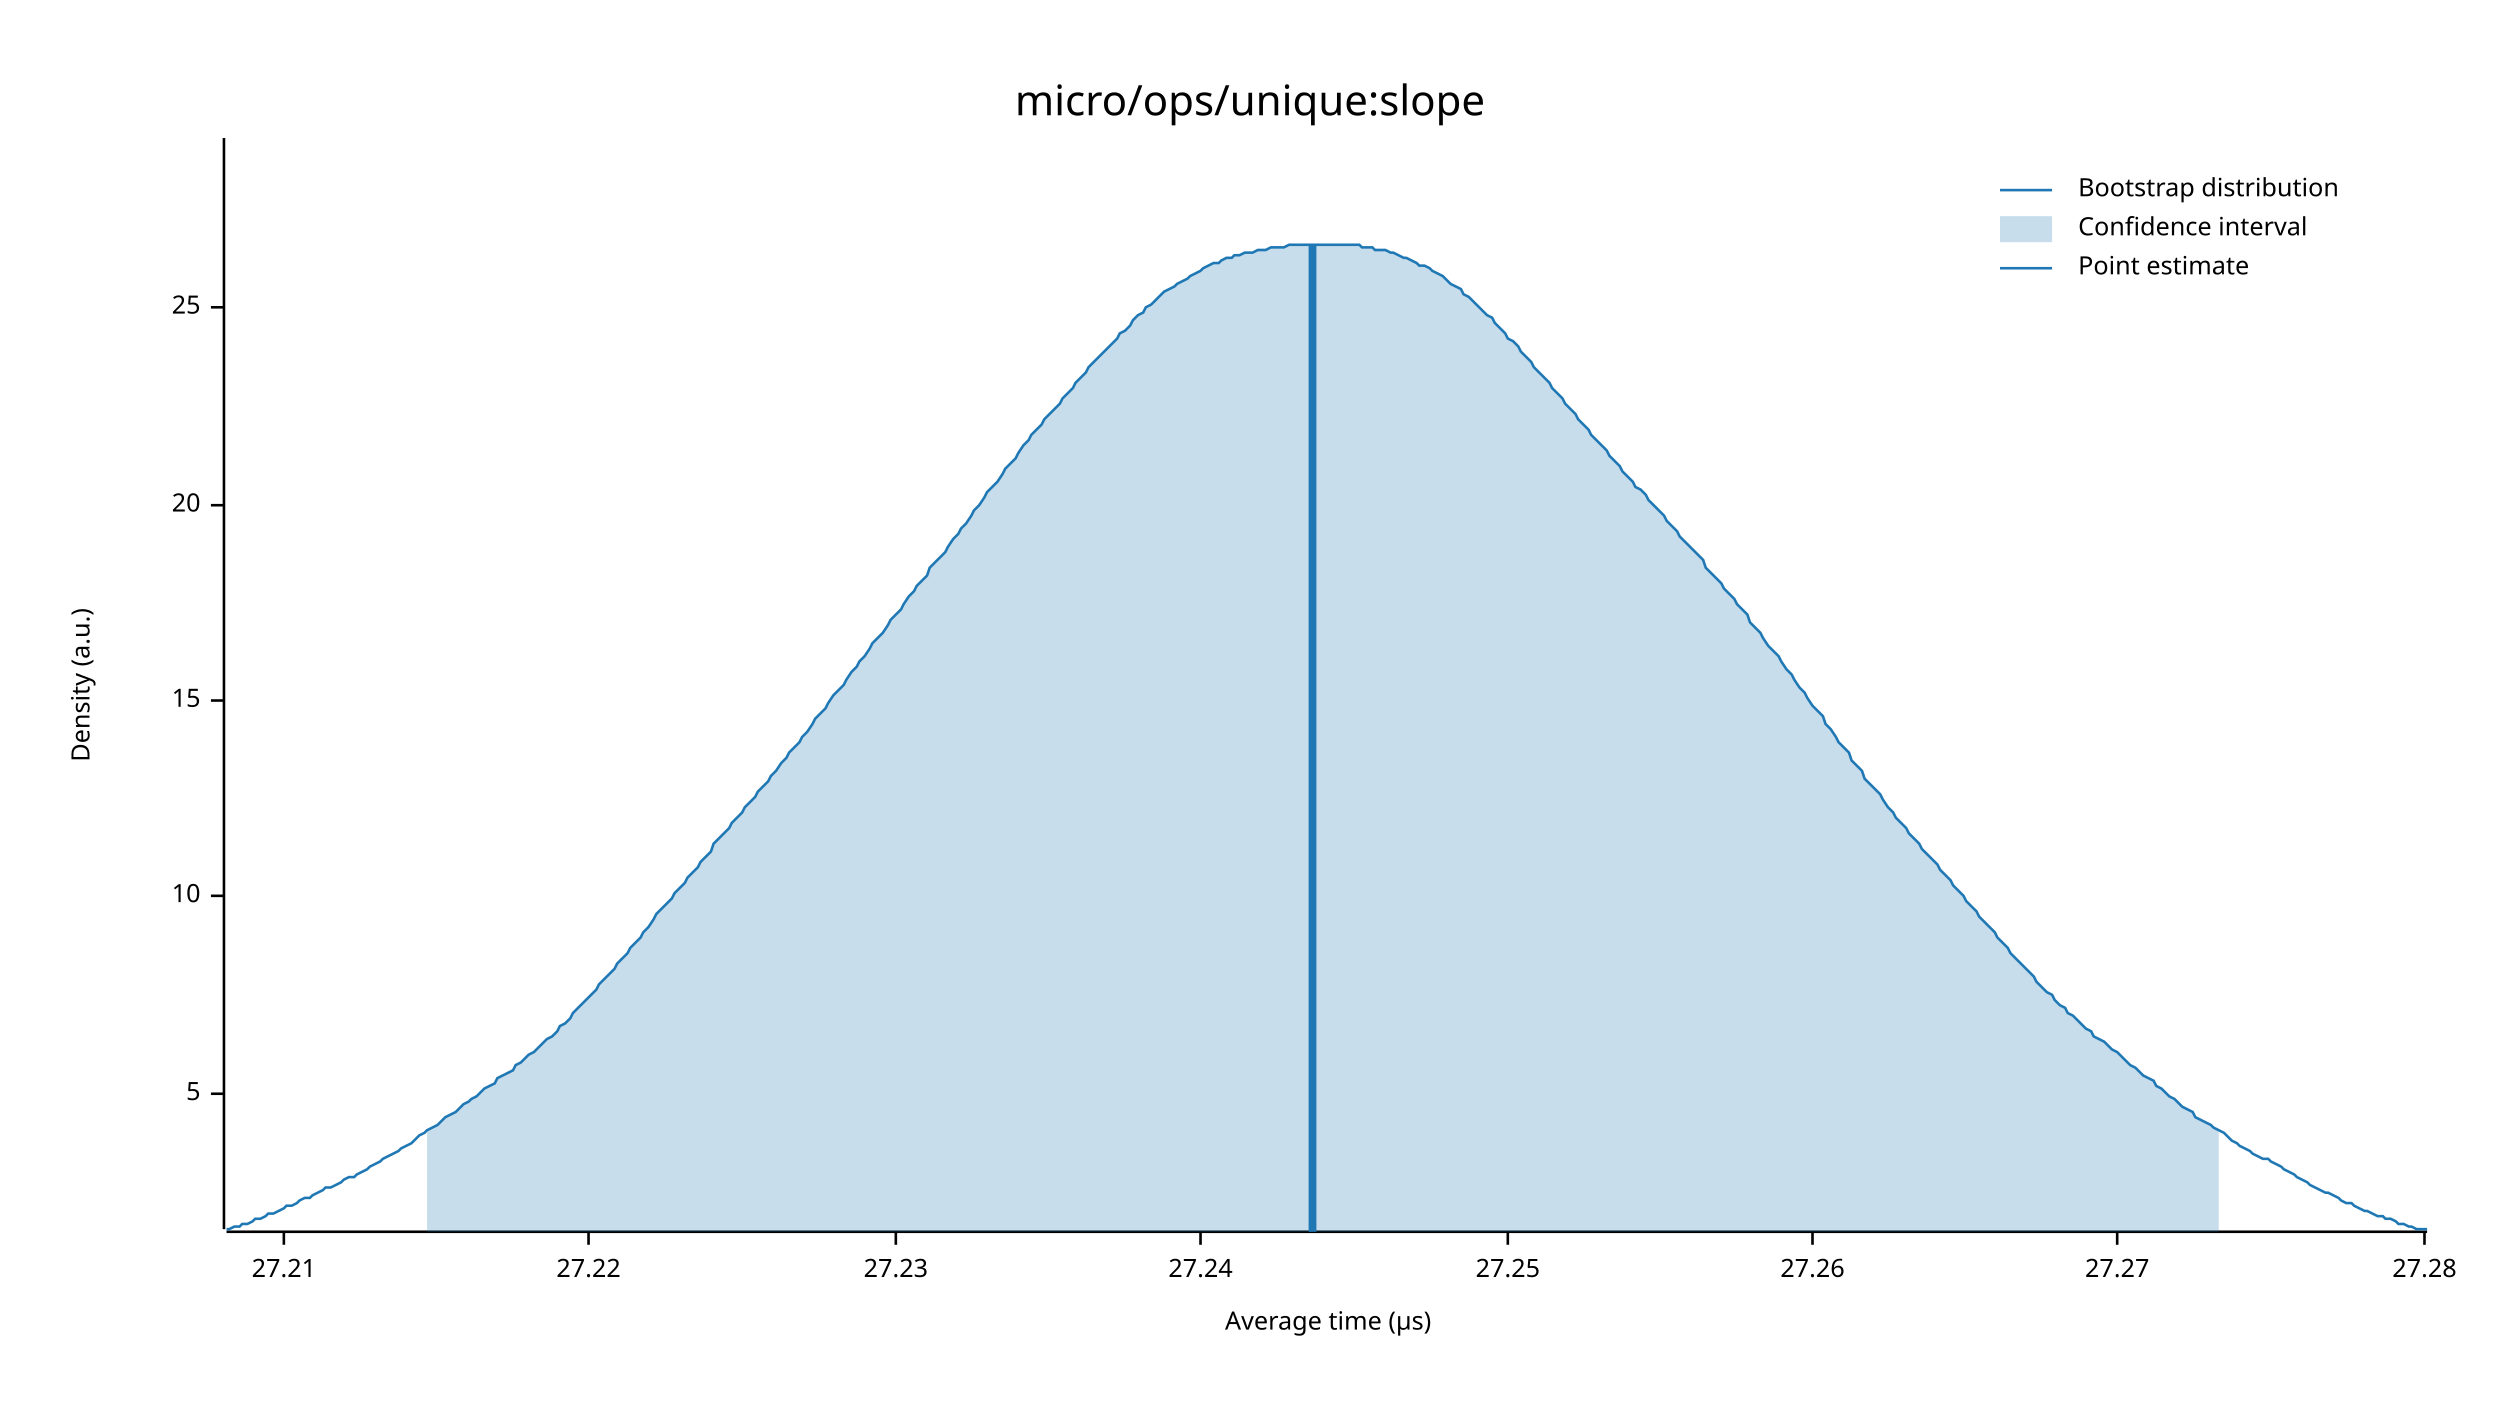
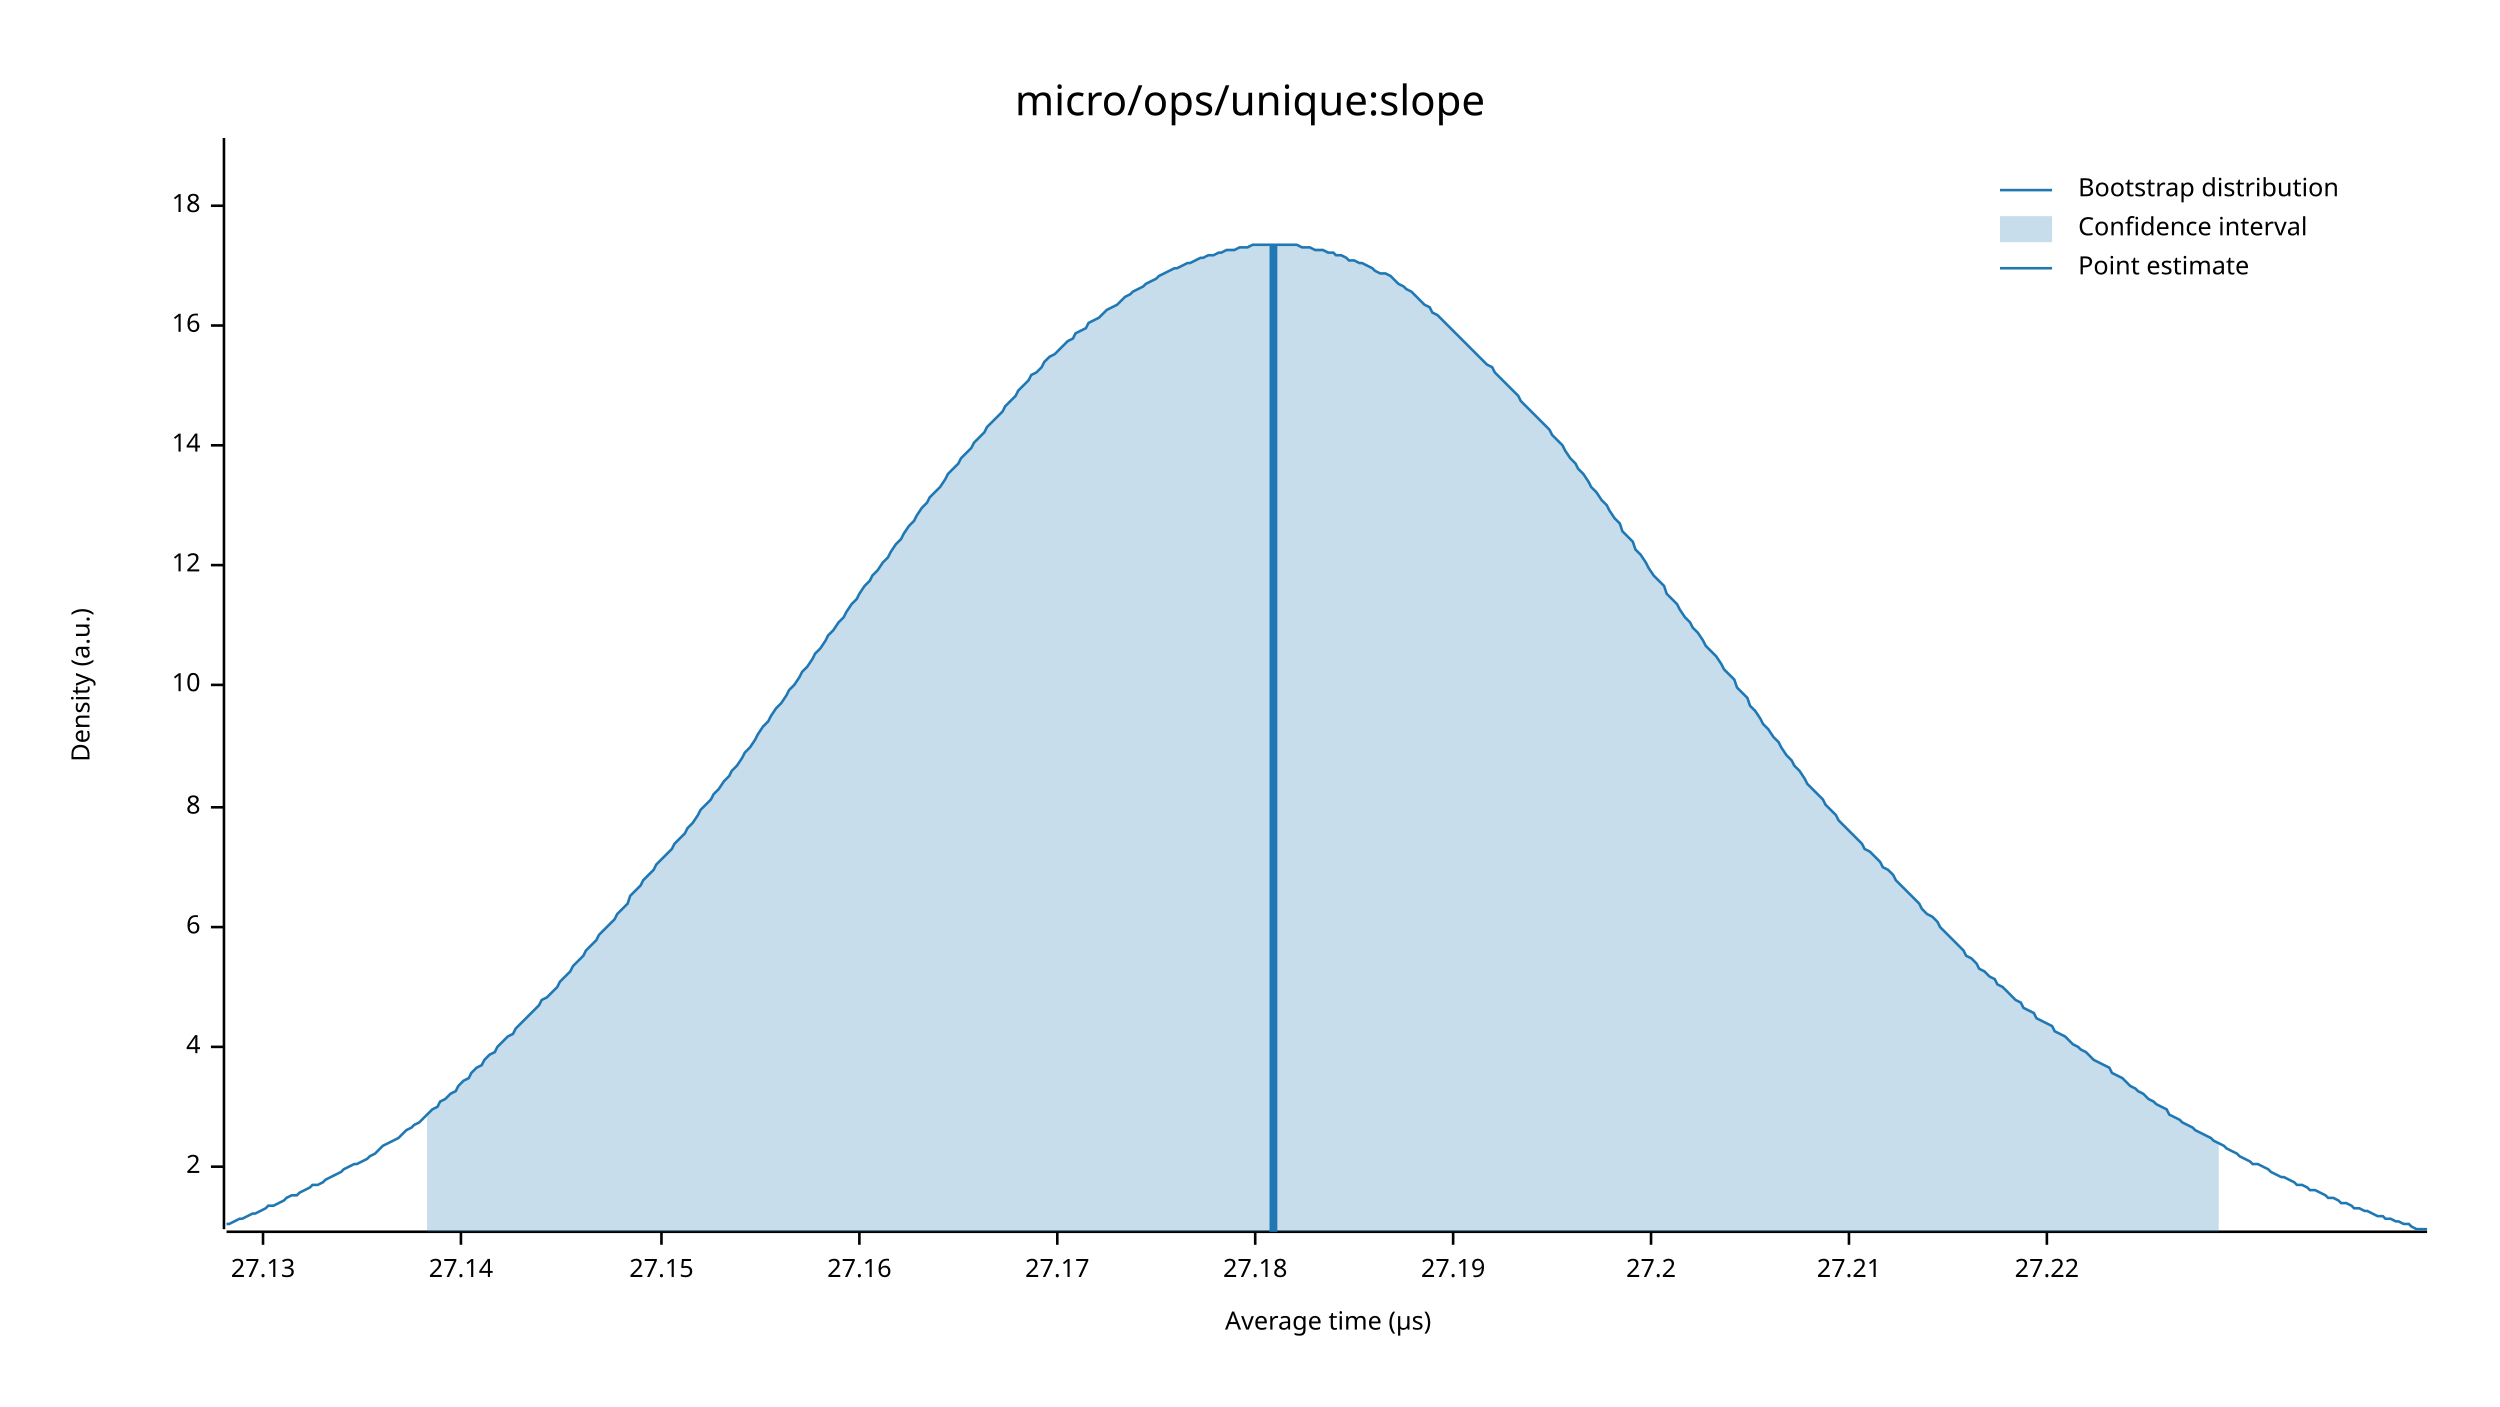
<svg xmlns="http://www.w3.org/2000/svg" width="960" height="540" viewBox="0 0 960 540">
  <text x="480" y="32" dy="0.76em" text-anchor="middle" font-family="sans-serif" font-size="16.129" opacity="1" fill="#000000">
micro/ops/unique:slope
</text>
  <text x="27" y="263" dy="0.76em" text-anchor="middle" font-family="sans-serif" font-size="9.677" opacity="1" fill="#000000" transform="rotate(270, 27, 263)">
Density (a.u.)
</text>
  <text x="510" y="513" dy="-0.5ex" text-anchor="middle" font-family="sans-serif" font-size="9.677" opacity="1" fill="#000000">
Average time (µs)
</text>
  <polyline fill="none" opacity="1" stroke="#000000" stroke-width="1" points="86,53 86,472 " />
-   <text x="77" y="420" dy="0.5ex" text-anchor="end" font-family="sans-serif" font-size="9.677" opacity="1" fill="#000000">
- 5
+   <text x="77" y="448" dy="0.5ex" text-anchor="end" font-family="sans-serif" font-size="9.677" opacity="1" fill="#000000">
+ 2
</text>
-   <polyline fill="none" opacity="1" stroke="#000000" stroke-width="1" points="81,420 86,420 " />
-   <text x="77" y="344" dy="0.5ex" text-anchor="end" font-family="sans-serif" font-size="9.677" opacity="1" fill="#000000">
+   <polyline fill="none" opacity="1" stroke="#000000" stroke-width="1" points="81,448 86,448 " />
+   <text x="77" y="402" dy="0.5ex" text-anchor="end" font-family="sans-serif" font-size="9.677" opacity="1" fill="#000000">
+ 4
+ </text>
+   <polyline fill="none" opacity="1" stroke="#000000" stroke-width="1" points="81,402 86,402 " />
+   <text x="77" y="356" dy="0.5ex" text-anchor="end" font-family="sans-serif" font-size="9.677" opacity="1" fill="#000000">
+ 6
+ </text>
+   <polyline fill="none" opacity="1" stroke="#000000" stroke-width="1" points="81,356 86,356 " />
+   <text x="77" y="310" dy="0.5ex" text-anchor="end" font-family="sans-serif" font-size="9.677" opacity="1" fill="#000000">
+ 8
+ </text>
+   <polyline fill="none" opacity="1" stroke="#000000" stroke-width="1" points="81,310 86,310 " />
+   <text x="77" y="263" dy="0.5ex" text-anchor="end" font-family="sans-serif" font-size="9.677" opacity="1" fill="#000000">
10
</text>
-   <polyline fill="none" opacity="1" stroke="#000000" stroke-width="1" points="81,344 86,344 " />
-   <text x="77" y="269" dy="0.5ex" text-anchor="end" font-family="sans-serif" font-size="9.677" opacity="1" fill="#000000">
- 15
+   <polyline fill="none" opacity="1" stroke="#000000" stroke-width="1" points="81,263 86,263 " />
+   <text x="77" y="217" dy="0.5ex" text-anchor="end" font-family="sans-serif" font-size="9.677" opacity="1" fill="#000000">
+ 12
</text>
-   <polyline fill="none" opacity="1" stroke="#000000" stroke-width="1" points="81,269 86,269 " />
-   <text x="77" y="194" dy="0.5ex" text-anchor="end" font-family="sans-serif" font-size="9.677" opacity="1" fill="#000000">
- 20
+   <polyline fill="none" opacity="1" stroke="#000000" stroke-width="1" points="81,217 86,217 " />
+   <text x="77" y="171" dy="0.5ex" text-anchor="end" font-family="sans-serif" font-size="9.677" opacity="1" fill="#000000">
+ 14
</text>
-   <polyline fill="none" opacity="1" stroke="#000000" stroke-width="1" points="81,194 86,194 " />
-   <text x="77" y="118" dy="0.5ex" text-anchor="end" font-family="sans-serif" font-size="9.677" opacity="1" fill="#000000">
- 25
+   <polyline fill="none" opacity="1" stroke="#000000" stroke-width="1" points="81,171 86,171 " />
+   <text x="77" y="125" dy="0.5ex" text-anchor="end" font-family="sans-serif" font-size="9.677" opacity="1" fill="#000000">
+ 16
</text>
-   <polyline fill="none" opacity="1" stroke="#000000" stroke-width="1" points="81,118 86,118 " />
+   <polyline fill="none" opacity="1" stroke="#000000" stroke-width="1" points="81,125 86,125 " />
+   <text x="77" y="79" dy="0.5ex" text-anchor="end" font-family="sans-serif" font-size="9.677" opacity="1" fill="#000000">
+ 18
+ </text>
+   <polyline fill="none" opacity="1" stroke="#000000" stroke-width="1" points="81,79 86,79 " />
  <polyline fill="none" opacity="1" stroke="#000000" stroke-width="1" points="87,473 932,473 " />
-   <text x="109" y="483" dy="0.76em" text-anchor="middle" font-family="sans-serif" font-size="9.677" opacity="1" fill="#000000">
+   <text x="101" y="483" dy="0.76em" text-anchor="middle" font-family="sans-serif" font-size="9.677" opacity="1" fill="#000000">
+ 27.13
+ </text>
+   <polyline fill="none" opacity="1" stroke="#000000" stroke-width="1" points="101,473 101,478 " />
+   <text x="177" y="483" dy="0.76em" text-anchor="middle" font-family="sans-serif" font-size="9.677" opacity="1" fill="#000000">
+ 27.14
+ </text>
+   <polyline fill="none" opacity="1" stroke="#000000" stroke-width="1" points="177,473 177,478 " />
+   <text x="254" y="483" dy="0.76em" text-anchor="middle" font-family="sans-serif" font-size="9.677" opacity="1" fill="#000000">
+ 27.15
+ </text>
+   <polyline fill="none" opacity="1" stroke="#000000" stroke-width="1" points="254,473 254,478 " />
+   <text x="330" y="483" dy="0.76em" text-anchor="middle" font-family="sans-serif" font-size="9.677" opacity="1" fill="#000000">
+ 27.16
+ </text>
+   <polyline fill="none" opacity="1" stroke="#000000" stroke-width="1" points="330,473 330,478 " />
+   <text x="406" y="483" dy="0.76em" text-anchor="middle" font-family="sans-serif" font-size="9.677" opacity="1" fill="#000000">
+ 27.17
+ </text>
+   <polyline fill="none" opacity="1" stroke="#000000" stroke-width="1" points="406,473 406,478 " />
+   <text x="482" y="483" dy="0.76em" text-anchor="middle" font-family="sans-serif" font-size="9.677" opacity="1" fill="#000000">
+ 27.18
+ </text>
+   <polyline fill="none" opacity="1" stroke="#000000" stroke-width="1" points="482,473 482,478 " />
+   <text x="558" y="483" dy="0.76em" text-anchor="middle" font-family="sans-serif" font-size="9.677" opacity="1" fill="#000000">
+ 27.19
+ </text>
+   <polyline fill="none" opacity="1" stroke="#000000" stroke-width="1" points="558,473 558,478 " />
+   <text x="634" y="483" dy="0.76em" text-anchor="middle" font-family="sans-serif" font-size="9.677" opacity="1" fill="#000000">
+ 27.2
+ </text>
+   <polyline fill="none" opacity="1" stroke="#000000" stroke-width="1" points="634,473 634,478 " />
+   <text x="710" y="483" dy="0.76em" text-anchor="middle" font-family="sans-serif" font-size="9.677" opacity="1" fill="#000000">
27.21
</text>
-   <polyline fill="none" opacity="1" stroke="#000000" stroke-width="1" points="109,473 109,478 " />
-   <text x="226" y="483" dy="0.76em" text-anchor="middle" font-family="sans-serif" font-size="9.677" opacity="1" fill="#000000">
+   <polyline fill="none" opacity="1" stroke="#000000" stroke-width="1" points="710,473 710,478 " />
+   <text x="786" y="483" dy="0.76em" text-anchor="middle" font-family="sans-serif" font-size="9.677" opacity="1" fill="#000000">
27.22
</text>
-   <polyline fill="none" opacity="1" stroke="#000000" stroke-width="1" points="226,473 226,478 " />
-   <text x="344" y="483" dy="0.76em" text-anchor="middle" font-family="sans-serif" font-size="9.677" opacity="1" fill="#000000">
- 27.23
- </text>
-   <polyline fill="none" opacity="1" stroke="#000000" stroke-width="1" points="344,473 344,478 " />
-   <text x="461" y="483" dy="0.76em" text-anchor="middle" font-family="sans-serif" font-size="9.677" opacity="1" fill="#000000">
- 27.24
- </text>
-   <polyline fill="none" opacity="1" stroke="#000000" stroke-width="1" points="461,473 461,478 " />
-   <text x="579" y="483" dy="0.76em" text-anchor="middle" font-family="sans-serif" font-size="9.677" opacity="1" fill="#000000">
- 27.25
- </text>
-   <polyline fill="none" opacity="1" stroke="#000000" stroke-width="1" points="579,473 579,478 " />
-   <text x="696" y="483" dy="0.76em" text-anchor="middle" font-family="sans-serif" font-size="9.677" opacity="1" fill="#000000">
- 27.26
- </text>
-   <polyline fill="none" opacity="1" stroke="#000000" stroke-width="1" points="696,473 696,478 " />
-   <text x="813" y="483" dy="0.76em" text-anchor="middle" font-family="sans-serif" font-size="9.677" opacity="1" fill="#000000">
- 27.27
- </text>
-   <polyline fill="none" opacity="1" stroke="#000000" stroke-width="1" points="813,473 813,478 " />
-   <text x="931" y="483" dy="0.76em" text-anchor="middle" font-family="sans-serif" font-size="9.677" opacity="1" fill="#000000">
- 27.28
- </text>
-   <polyline fill="none" opacity="1" stroke="#000000" stroke-width="1" points="931,473 931,478 " />
-   <polyline fill="none" opacity="1" stroke="#1F78B4" stroke-width="1" points="87,472 88,472 90,471 92,471 93,470 95,470 97,469 98,468 100,468 102,467 103,466 105,466 107,465 109,464 110,463 112,463 114,462 115,461 117,460 119,460 120,459 122,458 124,457 125,456 127,456 129,455 131,454 132,453 134,452 136,452 137,451 139,450 141,449 142,448 144,447 146,446 147,445 149,444 151,443 153,442 154,441 156,440 158,439 159,438 161,436 163,435 164,434 166,433 168,432 169,431 171,429 173,428 175,427 176,426 178,424 180,423 181,422 183,421 185,419 186,418 188,417 190,416 191,414 193,413 195,412 197,411 198,409 200,408 202,406 203,405 205,404 207,402 208,401 210,399 212,398 214,396 215,394 217,393 219,391 220,389 222,387 224,385 225,384 227,382 229,380 230,378 232,376 234,374 236,372 237,370 239,368 241,366 242,364 244,362 246,360 247,358 249,356 251,353 252,351 254,349 256,347 258,345 259,343 261,341 263,339 264,337 266,335 268,333 269,331 271,329 273,327 274,324 276,322 278,320 280,318 281,316 283,314 285,312 286,310 288,308 290,306 291,304 293,302 295,300 296,298 298,296 300,293 302,291 303,289 305,287 307,285 308,283 310,281 312,278 313,276 315,274 317,272 318,270 320,267 322,265 324,263 325,261 327,258 329,256 330,254 332,252 334,249 335,247 337,245 339,243 341,240 342,238 344,236 346,234 347,232 349,229 351,227 352,225 354,223 356,221 357,218 359,216 361,214 363,212 364,210 366,207 368,205 369,203 371,201 373,198 374,196 376,194 378,191 379,189 381,187 383,185 385,182 386,180 388,178 390,176 391,174 393,171 395,169 396,167 398,165 400,163 401,161 403,159 405,157 407,155 408,153 410,151 412,149 413,147 415,145 417,143 418,141 420,139 422,137 423,136 425,134 427,132 429,130 430,128 432,127 434,125 435,123 437,121 439,120 440,118 442,117 444,115 445,114 447,112 449,111 451,110 452,109 454,108 456,107 457,106 459,105 461,104 462,103 464,102 466,101 468,101 469,100 471,99 473,99 474,98 476,98 478,97 479,97 481,97 483,96 484,96 486,96 488,95 490,95 491,95 493,95 495,94 496,94 498,94 500,94 501,94 503,94 505,94 506,94 508,94 510,94 512,94 513,94 515,94 517,94 518,94 520,94 522,94 523,95 525,95 527,95 528,96 530,96 532,96 534,97 535,97 537,98 539,99 540,99 542,100 544,101 545,102 547,102 549,103 550,104 552,105 554,106 556,108 557,109 559,110 561,111 562,113 564,114 566,116 567,117 569,119 571,121 573,122 574,124 576,126 578,128 579,130 581,131 583,133 584,135 586,137 588,139 589,141 591,143 593,145 595,147 596,149 598,151 600,153 601,155 603,157 605,159 606,161 608,163 610,165 611,167 613,169 615,171 617,173 618,175 620,177 622,179 623,181 625,183 627,185 628,187 630,188 632,190 633,192 635,194 637,196 639,198 640,200 642,202 644,204 645,206 647,208 649,210 650,211 652,213 654,215 655,218 657,220 659,222 661,224 662,226 664,228 666,230 667,232 669,234 671,236 672,239 674,241 676,243 677,245 679,248 681,250 683,252 684,254 686,257 688,259 689,261 691,264 693,266 694,268 696,271 698,273 700,275 701,278 703,280 705,283 706,285 708,287 710,289 711,292 713,294 715,296 716,299 718,301 720,303 722,305 723,307 725,310 727,312 728,314 730,316 732,318 733,320 735,322 737,324 738,326 740,328 742,330 744,332 745,334 747,336 749,338 750,340 752,342 754,344 755,346 757,348 759,350 760,352 762,354 764,356 766,358 767,360 769,362 771,364 772,366 774,368 776,370 777,371 779,373 781,375 782,377 784,379 786,381 788,382 789,384 791,386 793,387 794,389 796,390 798,392 799,393 801,395 803,396 804,398 806,399 808,400 810,402 811,403 813,404 815,406 816,407 818,409 820,410 821,411 823,413 825,414 827,415 828,417 830,418 832,420 833,421 835,422 837,424 838,425 840,426 842,427 843,429 845,430 847,431 849,432 850,433 852,434 854,435 855,436 857,438 859,439 860,440 862,441 864,442 865,443 867,444 869,445 871,445 872,446 874,447 876,448 877,449 879,450 881,451 882,452 884,453 886,454 887,455 889,456 891,457 893,458 894,458 896,459 898,460 899,461 901,462 903,462 904,463 906,464 908,465 909,465 911,466 913,467 915,467 916,468 918,468 920,469 921,470 923,470 925,471 926,471 928,472 930,472 932,472 " />
-   <polygon opacity="0.25" fill="#1F78B4" points="164,434 166,433 168,432 169,431 171,429 173,428 175,427 176,426 178,424 180,423 181,422 183,421 185,419 186,418 188,417 190,416 191,414 193,413 195,412 197,411 198,409 200,408 202,406 203,405 205,404 207,402 208,401 210,399 212,398 214,396 215,394 217,393 219,391 220,389 222,387 224,385 225,384 227,382 229,380 230,378 232,376 234,374 236,372 237,370 239,368 241,366 242,364 244,362 246,360 247,358 249,356 251,353 252,351 254,349 256,347 258,345 259,343 261,341 263,339 264,337 266,335 268,333 269,331 271,329 273,327 274,324 276,322 278,320 280,318 281,316 283,314 285,312 286,310 288,308 290,306 291,304 293,302 295,300 296,298 298,296 300,293 302,291 303,289 305,287 307,285 308,283 310,281 312,278 313,276 315,274 317,272 318,270 320,267 322,265 324,263 325,261 327,258 329,256 330,254 332,252 334,249 335,247 337,245 339,243 341,240 342,238 344,236 346,234 347,232 349,229 351,227 352,225 354,223 356,221 357,218 359,216 361,214 363,212 364,210 366,207 368,205 369,203 371,201 373,198 374,196 376,194 378,191 379,189 381,187 383,185 385,182 386,180 388,178 390,176 391,174 393,171 395,169 396,167 398,165 400,163 401,161 403,159 405,157 407,155 408,153 410,151 412,149 413,147 415,145 417,143 418,141 420,139 422,137 423,136 425,134 427,132 429,130 430,128 432,127 434,125 435,123 437,121 439,120 440,118 442,117 444,115 445,114 447,112 449,111 451,110 452,109 454,108 456,107 457,106 459,105 461,104 462,103 464,102 466,101 468,101 469,100 471,99 473,99 474,98 476,98 478,97 479,97 481,97 483,96 484,96 486,96 488,95 490,95 491,95 493,95 495,94 496,94 498,94 500,94 501,94 503,94 505,94 506,94 508,94 510,94 512,94 513,94 515,94 517,94 518,94 520,94 522,94 523,95 525,95 527,95 528,96 530,96 532,96 534,97 535,97 537,98 539,99 540,99 542,100 544,101 545,102 547,102 549,103 550,104 552,105 554,106 556,108 557,109 559,110 561,111 562,113 564,114 566,116 567,117 569,119 571,121 573,122 574,124 576,126 578,128 579,130 581,131 583,133 584,135 586,137 588,139 589,141 591,143 593,145 595,147 596,149 598,151 600,153 601,155 603,157 605,159 606,161 608,163 610,165 611,167 613,169 615,171 617,173 618,175 620,177 622,179 623,181 625,183 627,185 628,187 630,188 632,190 633,192 635,194 637,196 639,198 640,200 642,202 644,204 645,206 647,208 649,210 650,211 652,213 654,215 655,218 657,220 659,222 661,224 662,226 664,228 666,230 667,232 669,234 671,236 672,239 674,241 676,243 677,245 679,248 681,250 683,252 684,254 686,257 688,259 689,261 691,264 693,266 694,268 696,271 698,273 700,275 701,278 703,280 705,283 706,285 708,287 710,289 711,292 713,294 715,296 716,299 718,301 720,303 722,305 723,307 725,310 727,312 728,314 730,316 732,318 733,320 735,322 737,324 738,326 740,328 742,330 744,332 745,334 747,336 749,338 750,340 752,342 754,344 755,346 757,348 759,350 760,352 762,354 764,356 766,358 767,360 769,362 771,364 772,366 774,368 776,370 777,371 779,373 781,375 782,377 784,379 786,381 788,382 789,384 791,386 793,387 794,389 796,390 798,392 799,393 801,395 803,396 804,398 806,399 808,400 810,402 811,403 813,404 815,406 816,407 818,409 820,410 821,411 823,413 825,414 827,415 828,417 830,418 832,420 833,421 835,422 837,424 838,425 840,426 842,427 843,429 845,430 847,431 849,432 850,433 852,434 852,473 164,473 " />
-   <polyline fill="none" opacity="1" stroke="#1F78B4" stroke-width="3" points="504,473 504,94 " />
+   <polyline fill="none" opacity="1" stroke="#000000" stroke-width="1" points="786,473 786,478 " />
+   <polyline fill="none" opacity="1" stroke="#1F78B4" stroke-width="1" points="87,470 88,470 90,469 92,468 93,468 95,467 97,466 98,466 100,465 102,464 103,463 105,463 107,462 109,461 110,460 112,459 114,459 115,458 117,457 119,456 120,455 122,455 124,454 125,453 127,452 129,451 131,450 132,449 134,448 136,447 137,447 139,446 141,445 142,444 144,443 146,441 147,440 149,439 151,438 153,437 154,436 156,434 158,433 159,432 161,431 163,429 164,428 166,426 168,425 169,423 171,422 173,420 175,419 176,417 178,415 180,414 181,412 183,410 185,409 186,407 188,405 190,404 191,402 193,400 195,398 197,397 198,395 200,393 202,391 203,390 205,388 207,386 208,384 210,383 212,381 214,379 215,377 217,375 219,373 220,371 222,369 224,367 225,365 227,363 229,361 230,359 232,357 234,355 236,353 237,351 239,349 241,347 242,344 244,342 246,340 247,338 249,336 251,334 252,332 254,330 256,328 258,326 259,324 261,322 263,320 264,318 266,316 268,313 269,311 271,309 273,307 274,305 276,303 278,300 280,298 281,296 283,294 285,291 286,289 288,287 290,284 291,282 293,279 295,277 296,275 298,272 300,270 302,267 303,265 305,263 307,260 308,258 310,256 312,253 313,251 315,249 317,246 318,244 320,242 322,239 324,237 325,235 327,232 329,230 330,228 332,225 334,223 335,221 337,219 339,216 341,214 342,212 344,209 346,207 347,205 349,202 351,200 352,198 354,195 356,193 357,191 359,189 361,187 363,184 364,182 366,180 368,178 369,176 371,174 373,172 374,170 376,168 378,166 379,164 381,162 383,160 385,158 386,156 388,154 390,152 391,150 393,148 395,146 396,144 398,143 400,141 401,139 403,137 405,136 407,134 408,133 410,131 412,130 413,128 415,127 417,126 418,124 420,123 422,122 423,121 425,119 427,118 429,117 430,116 432,114 434,113 435,112 437,111 439,110 440,109 442,108 444,107 445,106 447,105 449,104 451,103 452,103 454,102 456,101 457,101 459,100 461,99 462,99 464,98 466,98 468,97 469,97 471,96 473,96 474,96 476,95 478,95 479,95 481,94 483,94 484,94 486,94 488,94 490,94 491,94 493,94 495,94 496,94 498,94 500,95 501,95 503,95 505,96 506,96 508,96 510,97 512,97 513,98 515,98 517,99 518,100 520,100 522,101 523,101 525,102 527,103 528,104 530,105 532,105 534,106 535,107 537,109 539,110 540,111 542,112 544,114 545,115 547,117 549,118 550,120 552,121 554,123 556,125 557,126 559,128 561,130 562,131 564,133 566,135 567,136 569,138 571,140 573,141 574,143 576,145 578,147 579,148 581,150 583,152 584,154 586,156 588,158 589,159 591,161 593,163 595,165 596,167 598,169 600,171 601,173 603,176 605,178 606,180 608,182 610,185 611,187 613,189 615,192 617,194 618,196 620,199 622,201 623,204 625,206 627,208 628,211 630,213 632,216 633,218 635,221 637,223 639,225 640,228 642,230 644,232 645,234 647,237 649,239 650,241 652,243 654,246 655,248 657,250 659,252 661,255 662,257 664,259 666,261 667,264 669,266 671,268 672,271 674,273 676,276 677,278 679,280 681,283 683,285 684,287 686,290 688,292 689,294 691,296 693,299 694,301 696,303 698,305 700,307 701,309 703,311 705,313 706,315 708,317 710,319 711,320 713,322 715,324 716,326 718,327 720,329 722,331 723,333 725,334 727,336 728,338 730,340 732,342 733,343 735,345 737,347 738,349 740,351 742,352 744,354 745,356 747,358 749,360 750,361 752,363 754,365 755,367 757,368 759,370 760,372 762,373 764,375 766,376 767,378 769,379 771,381 772,382 774,384 776,385 777,387 779,388 781,389 782,391 784,392 786,393 788,394 789,396 791,397 793,398 794,399 796,401 798,402 799,403 801,404 803,406 804,407 806,408 808,409 810,410 811,412 813,413 815,414 816,415 818,417 820,418 821,419 823,420 825,422 827,423 828,424 830,425 832,426 833,428 835,429 837,430 838,431 840,432 842,433 843,434 845,435 847,436 849,437 850,438 852,439 854,440 855,441 857,442 859,443 860,444 862,445 864,446 865,447 867,447 869,448 871,449 872,450 874,451 876,452 877,452 879,453 881,454 882,455 884,455 886,456 887,457 889,457 891,458 893,459 894,460 896,460 898,461 899,462 901,462 903,463 904,464 906,464 908,465 909,465 911,466 913,467 915,467 916,468 918,468 920,469 921,469 923,470 925,470 926,471 928,472 930,472 932,472 " />
+   <polygon opacity="0.25" fill="#1F78B4" points="164,428 166,426 168,425 169,423 171,422 173,420 175,419 176,417 178,415 180,414 181,412 183,410 185,409 186,407 188,405 190,404 191,402 193,400 195,398 197,397 198,395 200,393 202,391 203,390 205,388 207,386 208,384 210,383 212,381 214,379 215,377 217,375 219,373 220,371 222,369 224,367 225,365 227,363 229,361 230,359 232,357 234,355 236,353 237,351 239,349 241,347 242,344 244,342 246,340 247,338 249,336 251,334 252,332 254,330 256,328 258,326 259,324 261,322 263,320 264,318 266,316 268,313 269,311 271,309 273,307 274,305 276,303 278,300 280,298 281,296 283,294 285,291 286,289 288,287 290,284 291,282 293,279 295,277 296,275 298,272 300,270 302,267 303,265 305,263 307,260 308,258 310,256 312,253 313,251 315,249 317,246 318,244 320,242 322,239 324,237 325,235 327,232 329,230 330,228 332,225 334,223 335,221 337,219 339,216 341,214 342,212 344,209 346,207 347,205 349,202 351,200 352,198 354,195 356,193 357,191 359,189 361,187 363,184 364,182 366,180 368,178 369,176 371,174 373,172 374,170 376,168 378,166 379,164 381,162 383,160 385,158 386,156 388,154 390,152 391,150 393,148 395,146 396,144 398,143 400,141 401,139 403,137 405,136 407,134 408,133 410,131 412,130 413,128 415,127 417,126 418,124 420,123 422,122 423,121 425,119 427,118 429,117 430,116 432,114 434,113 435,112 437,111 439,110 440,109 442,108 444,107 445,106 447,105 449,104 451,103 452,103 454,102 456,101 457,101 459,100 461,99 462,99 464,98 466,98 468,97 469,97 471,96 473,96 474,96 476,95 478,95 479,95 481,94 483,94 484,94 486,94 488,94 490,94 491,94 493,94 495,94 496,94 498,94 500,95 501,95 503,95 505,96 506,96 508,96 510,97 512,97 513,98 515,98 517,99 518,100 520,100 522,101 523,101 525,102 527,103 528,104 530,105 532,105 534,106 535,107 537,109 539,110 540,111 542,112 544,114 545,115 547,117 549,118 550,120 552,121 554,123 556,125 557,126 559,128 561,130 562,131 564,133 566,135 567,136 569,138 571,140 573,141 574,143 576,145 578,147 579,148 581,150 583,152 584,154 586,156 588,158 589,159 591,161 593,163 595,165 596,167 598,169 600,171 601,173 603,176 605,178 606,180 608,182 610,185 611,187 613,189 615,192 617,194 618,196 620,199 622,201 623,204 625,206 627,208 628,211 630,213 632,216 633,218 635,221 637,223 639,225 640,228 642,230 644,232 645,234 647,237 649,239 650,241 652,243 654,246 655,248 657,250 659,252 661,255 662,257 664,259 666,261 667,264 669,266 671,268 672,271 674,273 676,276 677,278 679,280 681,283 683,285 684,287 686,290 688,292 689,294 691,296 693,299 694,301 696,303 698,305 700,307 701,309 703,311 705,313 706,315 708,317 710,319 711,320 713,322 715,324 716,326 718,327 720,329 722,331 723,333 725,334 727,336 728,338 730,340 732,342 733,343 735,345 737,347 738,349 740,351 742,352 744,354 745,356 747,358 749,360 750,361 752,363 754,365 755,367 757,368 759,370 760,372 762,373 764,375 766,376 767,378 769,379 771,381 772,382 774,384 776,385 777,387 779,388 781,389 782,391 784,392 786,393 788,394 789,396 791,397 793,398 794,399 796,401 798,402 799,403 801,404 803,406 804,407 806,408 808,409 810,410 811,412 813,413 815,414 816,415 818,417 820,418 821,419 823,420 825,422 827,423 828,424 830,425 832,426 833,428 835,429 837,430 838,431 840,432 842,433 843,434 845,435 847,436 849,437 850,438 852,439 852,473 164,473 " />
+   <polyline fill="none" opacity="1" stroke="#1F78B4" stroke-width="3" points="489,473 489,94 " />
  <text x="798" y="68" dy="0.76em" text-anchor="start" font-family="sans-serif" font-size="9.677" opacity="1" fill="#000000">
Bootstrap distribution
</text>
  <text x="798" y="83" dy="0.76em" text-anchor="start" font-family="sans-serif" font-size="9.677" opacity="1" fill="#000000">
Confidence interval
</text>
  <text x="798" y="98" dy="0.76em" text-anchor="start" font-family="sans-serif" font-size="9.677" opacity="1" fill="#000000">
Point estimate
</text>
  <polyline fill="none" opacity="1" stroke="#1F78B4" stroke-width="1" points="768,73 788,73 " />
  <rect x="768" y="83" width="20" height="10" opacity="0.25" fill="#1F78B4" stroke="none" />
  <polyline fill="none" opacity="1" stroke="#1F78B4" stroke-width="1" points="768,103 788,103 " />
</svg>
